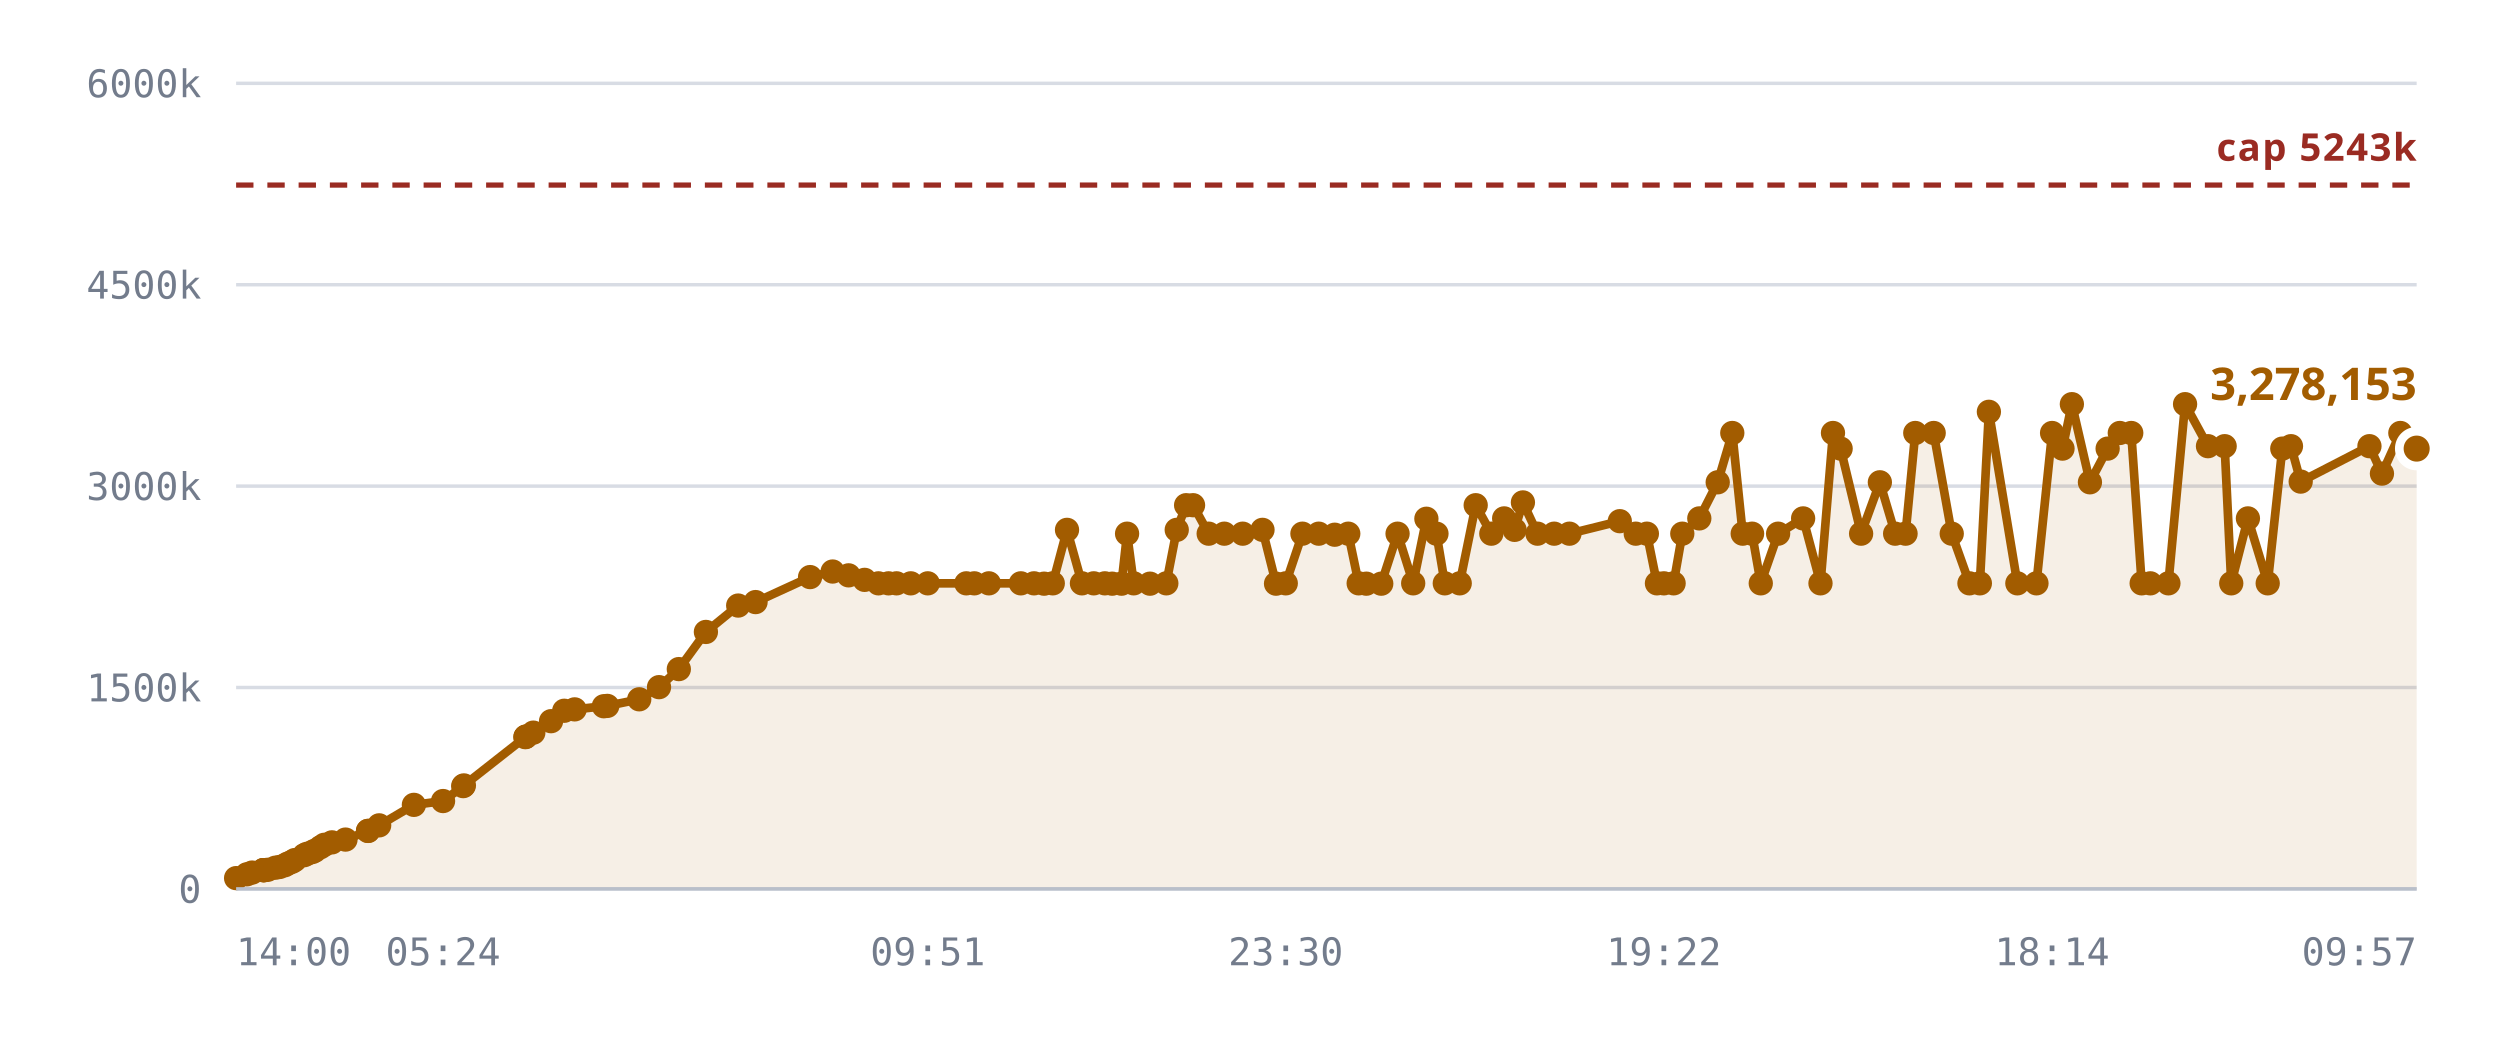
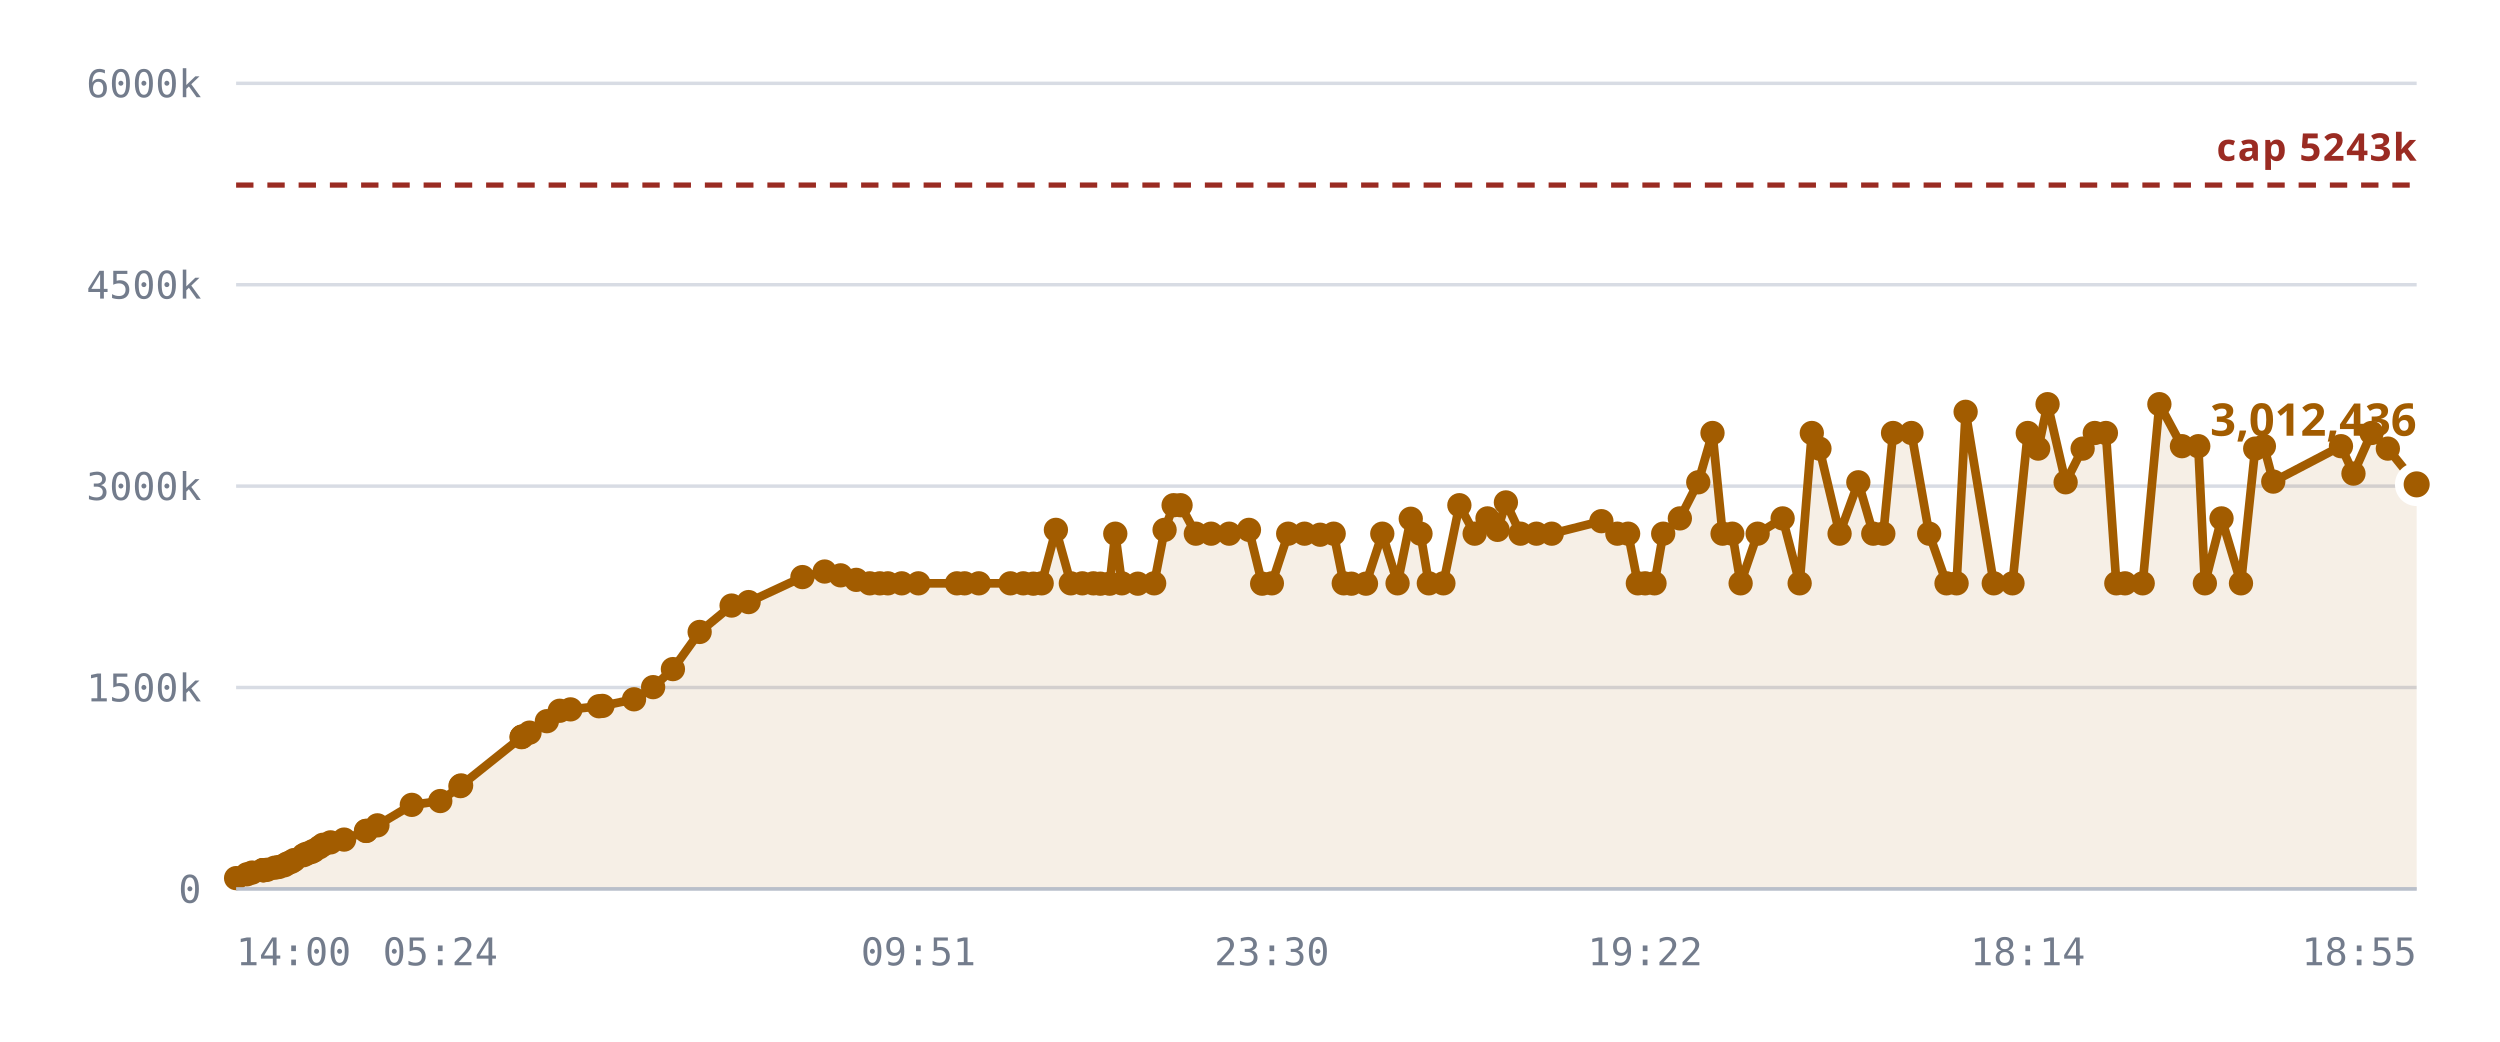
<svg xmlns="http://www.w3.org/2000/svg" viewBox="0 0 720 300" role="img" aria-label="Notes stored against the 5,242,880 cap">
  <style>
    .grid      { stroke: var(--chart-grid, #d8dce4); stroke-width: 1; }
    .cap       { stroke: var(--chart-cap, #9a2b22); stroke-width: 1.5; stroke-dasharray: 5 4; }
    .cap-label { fill: var(--chart-cap, #9a2b22); font: 600 11px Archivo, system-ui, sans-serif; letter-spacing: .04em; }
    .tick      { fill: var(--chart-muted, #737c8c); font: 500 11px "IBM Plex Mono", ui-monospace, monospace; }
    .tick-y    { text-anchor: end; }
    .tick-x    { text-anchor: middle; }
    .series    { fill: none; stroke: var(--chart-line, #a25c00); stroke-width: 2.5; stroke-linejoin: round; stroke-linecap: round; }
    .fill      { fill: var(--chart-fill, rgba(162,92,0,.10)); stroke: none; }
    .dot       { fill: var(--chart-line, #a25c00); }
    .dot-last  { stroke: var(--chart-bg, #fff); stroke-width: 2.5; }
    .end-label { fill: var(--chart-line, #a25c00); font: 700 13px Archivo, system-ui, sans-serif; }
    .axis      { stroke: var(--chart-axis, #b9bfca); stroke-width: 1; }
  </style>
  <line x1="68" y1="256.0" x2="696" y2="256.0" class="grid" />
  <text x="58" y="260.0" class="tick tick-y">0</text>
  <line x1="68" y1="198.0" x2="696" y2="198.0" class="grid" />
  <text x="58" y="202.0" class="tick tick-y">1500k</text>
  <line x1="68" y1="140.0" x2="696" y2="140.0" class="grid" />
  <text x="58" y="144.0" class="tick tick-y">3000k</text>
  <line x1="68" y1="82.0" x2="696" y2="82.0" class="grid" />
  <text x="58" y="86.0" class="tick tick-y">4500k</text>
  <line x1="68" y1="24.0" x2="696" y2="24.0" class="grid" />
  <text x="58" y="28.0" class="tick tick-y">6000k</text>
-   <path d="M68.0,252.9 L71.1,251.8 L72.6,251.3 L75.8,250.6 L75.9,250.6 L75.9,250.6 L76.2,250.6 L77.1,250.5 L79.3,249.9 L80.5,249.7 L82.0,249.2 L82.9,248.7 L84.1,248.2 L84.9,247.7 L87.6,246.3 L88.4,245.9 L89.9,245.4 L90.7,245.0 L92.3,244.0 L93.4,243.3 L95.6,242.6 L99.5,241.8 L106.0,239.3 L106.0,239.3 L109.2,237.7 L119.2,231.8 L127.6,230.7 L133.4,226.4 L133.6,226.2 L151.3,212.3 L151.4,212.2 L151.5,212.1 L153.6,211.0 L158.7,207.7 L162.5,204.7 L165.5,204.3 L173.9,203.4 L174.9,203.3 L184.1,201.4 L189.8,197.9 L195.5,192.7 L203.3,182.0 L212.6,174.4 L217.6,173.4 L233.3,166.2 L239.8,164.6 L244.4,165.7 L249.0,167.0 L253.0,168.0 L255.9,168.0 L258.2,168.0 L262.3,168.0 L267.2,168.0 L278.3,168.0 L280.6,168.0 L284.8,168.0 L294.0,168.0 L297.8,168.0 L300.7,168.1 L303.2,168.0 L307.3,152.6 L311.6,168.0 L315.0,168.0 L318.2,168.0 L320.3,168.1 L323.0,168.1 L324.6,153.7 L326.5,168.0 L331.2,168.1 L335.9,168.0 L338.9,152.6 L341.6,145.5 L343.6,145.5 L348.1,153.7 L352.6,153.7 L357.9,153.7 L363.6,152.6 L367.5,168.1 L370.3,168.0 L375.1,153.7 L379.8,153.7 L384.4,154.0 L388.3,153.7 L391.3,168.0 L393.5,168.1 L397.8,168.1 L402.5,153.7 L407.0,168.0 L410.8,149.4 L413.7,153.7 L416.1,168.0 L420.4,168.0 L425.0,145.5 L429.5,153.7 L433.2,149.3 L436.2,152.6 L438.6,144.7 L442.8,153.7 L447.6,153.7 L452.0,153.7 L466.5,150.1 L471.1,153.7 L474.3,153.7 L477.2,168.0 L479.2,168.0 L482.0,168.0 L484.5,153.7 L489.4,149.3 L494.7,138.9 L498.9,124.7 L501.9,153.7 L504.6,153.7 L507.1,168.0 L512.1,153.7 L519.3,149.3 L524.3,168.0 L527.9,124.7 L530.1,129.2 L536.0,153.7 L541.4,138.9 L545.8,153.7 L548.8,153.7 L551.6,124.7 L556.9,124.7 L562.1,153.7 L567.2,168.0 L570.2,168.0 L572.8,118.6 L581.0,168.0 L586.5,168.0 L591.0,124.7 L594.0,129.2 L596.7,116.4 L601.9,138.9 L607.0,129.2 L610.5,124.7 L613.8,124.7 L616.8,168.0 L619.3,168.0 L624.5,168.0 L629.3,116.4 L635.9,128.5 L640.7,128.5 L642.6,168.0 L647.4,149.3 L653.1,168.0 L657.3,129.2 L659.8,128.5 L662.6,138.7 L682.4,128.5 L686.0,136.4 L691.3,124.7 L696.0,129.2 L696.0,256.0 L68.0,256.0 Z" class="fill" />
+   <path d="M68.0,252.9 L71.1,251.8 L72.6,251.3 L75.7,250.6 L75.8,250.6 L75.8,250.6 L76.1,250.6 L76.9,250.5 L79.1,249.9 L80.3,249.7 L81.9,249.2 L82.7,248.7 L83.9,248.2 L84.7,247.7 L87.4,246.3 L88.2,245.9 L89.6,245.4 L90.4,245.0 L92.0,244.0 L93.0,243.3 L95.2,242.6 L99.1,241.8 L105.4,239.3 L105.5,239.3 L108.7,237.7 L118.6,231.8 L126.8,230.7 L132.6,226.4 L132.8,226.2 L150.2,212.3 L150.3,212.2 L150.4,212.1 L152.5,211.0 L157.5,207.7 L161.2,204.7 L164.3,204.3 L172.5,203.4 L173.5,203.3 L182.6,201.4 L188.1,197.9 L193.8,192.7 L201.5,182.0 L210.7,174.4 L215.6,173.4 L231.1,166.2 L237.5,164.6 L242.1,165.7 L246.6,167.0 L250.5,168.0 L253.4,168.0 L255.7,168.0 L259.7,168.0 L264.5,168.0 L275.6,168.0 L277.8,168.0 L281.9,168.0 L291.0,168.0 L294.7,168.0 L297.6,168.1 L300.0,168.0 L304.1,152.6 L308.4,168.0 L311.7,168.0 L314.9,168.0 L316.9,168.1 L319.6,168.1 L321.2,153.7 L323.1,168.0 L327.7,168.1 L332.4,168.0 L335.4,152.6 L338.0,145.5 L340.0,145.5 L344.4,153.7 L348.8,153.7 L354.0,153.7 L359.7,152.6 L363.5,168.1 L366.3,168.0 L371.0,153.7 L375.7,153.7 L380.2,154.0 L384.1,153.7 L387.0,168.0 L389.2,168.1 L393.4,168.1 L398.1,153.7 L402.5,168.0 L406.3,149.4 L409.1,153.7 L411.5,168.0 L415.7,168.0 L420.3,145.5 L424.7,153.7 L428.4,149.3 L431.3,152.6 L433.7,144.7 L437.9,153.7 L442.5,153.7 L446.9,153.7 L461.2,150.1 L465.8,153.7 L468.9,153.7 L471.7,168.0 L473.8,168.0 L476.5,168.0 L479.0,153.7 L483.8,149.3 L489.1,138.9 L493.2,124.7 L496.1,153.7 L498.9,153.7 L501.3,168.0 L506.2,153.7 L513.4,149.3 L518.3,168.0 L521.8,124.7 L524.0,129.2 L529.8,153.7 L535.2,138.9 L539.5,153.7 L542.4,153.7 L545.2,124.7 L550.5,124.7 L555.6,153.7 L560.6,168.0 L563.5,168.0 L566.1,118.6 L574.2,168.0 L579.6,168.0 L584.0,124.7 L587.0,129.2 L589.7,116.4 L594.9,138.9 L599.8,129.2 L603.3,124.7 L606.5,124.7 L609.5,168.0 L612.0,168.0 L617.1,168.0 L621.9,116.4 L628.4,128.5 L633.1,128.5 L635.0,168.0 L639.8,149.3 L645.4,168.0 L649.5,129.2 L652.0,128.5 L654.7,138.7 L674.2,128.5 L677.8,136.4 L683.0,124.7 L687.7,129.2 L696.0,139.5 L696.0,256.0 L68.0,256.0 Z" class="fill" />
  <line x1="68" y1="53.3" x2="696" y2="53.3" class="cap" />
  <text x="696" y="46.3" class="cap-label" text-anchor="end">cap 5243k</text>
-   <path d="M68.0,252.9 L71.1,251.8 L72.6,251.3 L75.8,250.6 L75.9,250.6 L75.9,250.6 L76.2,250.6 L77.1,250.5 L79.3,249.9 L80.5,249.7 L82.0,249.2 L82.9,248.7 L84.1,248.2 L84.9,247.7 L87.6,246.3 L88.4,245.9 L89.9,245.4 L90.7,245.0 L92.3,244.0 L93.4,243.3 L95.6,242.6 L99.5,241.8 L106.0,239.3 L106.0,239.3 L109.2,237.7 L119.2,231.8 L127.6,230.7 L133.4,226.4 L133.6,226.2 L151.3,212.3 L151.4,212.2 L151.5,212.1 L153.6,211.0 L158.7,207.7 L162.5,204.7 L165.5,204.3 L173.9,203.4 L174.9,203.3 L184.1,201.4 L189.8,197.9 L195.5,192.7 L203.3,182.0 L212.6,174.4 L217.6,173.4 L233.3,166.2 L239.8,164.6 L244.4,165.7 L249.0,167.0 L253.0,168.0 L255.9,168.0 L258.2,168.0 L262.3,168.0 L267.2,168.0 L278.3,168.0 L280.6,168.0 L284.8,168.0 L294.0,168.0 L297.8,168.0 L300.7,168.1 L303.2,168.0 L307.3,152.6 L311.6,168.0 L315.0,168.0 L318.2,168.0 L320.3,168.1 L323.0,168.1 L324.6,153.7 L326.5,168.0 L331.2,168.1 L335.9,168.0 L338.9,152.6 L341.6,145.5 L343.6,145.5 L348.1,153.7 L352.6,153.7 L357.9,153.7 L363.6,152.6 L367.5,168.1 L370.3,168.0 L375.1,153.7 L379.8,153.7 L384.4,154.0 L388.3,153.7 L391.3,168.0 L393.5,168.1 L397.8,168.1 L402.5,153.7 L407.0,168.0 L410.8,149.4 L413.7,153.7 L416.1,168.0 L420.4,168.0 L425.0,145.5 L429.5,153.7 L433.2,149.3 L436.2,152.6 L438.6,144.7 L442.8,153.7 L447.6,153.7 L452.0,153.7 L466.5,150.1 L471.1,153.7 L474.3,153.7 L477.2,168.0 L479.2,168.0 L482.0,168.0 L484.5,153.7 L489.4,149.3 L494.7,138.9 L498.9,124.7 L501.9,153.7 L504.6,153.7 L507.1,168.0 L512.1,153.7 L519.3,149.3 L524.3,168.0 L527.9,124.7 L530.1,129.2 L536.0,153.7 L541.4,138.9 L545.8,153.7 L548.8,153.7 L551.6,124.7 L556.9,124.7 L562.1,153.7 L567.2,168.0 L570.2,168.0 L572.8,118.6 L581.0,168.0 L586.5,168.0 L591.0,124.7 L594.0,129.2 L596.7,116.4 L601.9,138.9 L607.0,129.2 L610.5,124.7 L613.8,124.7 L616.8,168.0 L619.3,168.0 L624.5,168.0 L629.3,116.4 L635.9,128.5 L640.7,128.5 L642.6,168.0 L647.4,149.3 L653.1,168.0 L657.3,129.2 L659.8,128.5 L662.6,138.7 L682.4,128.5 L686.0,136.4 L691.3,124.7 L696.0,129.2" class="series" />
+   <path d="M68.0,252.9 L71.1,251.8 L72.6,251.3 L75.7,250.6 L75.8,250.6 L75.8,250.6 L76.1,250.6 L76.9,250.5 L79.1,249.9 L80.3,249.7 L81.9,249.2 L82.7,248.7 L83.9,248.2 L84.7,247.7 L87.4,246.3 L88.2,245.9 L89.6,245.4 L90.4,245.0 L92.0,244.0 L93.0,243.3 L95.2,242.6 L99.1,241.8 L105.4,239.3 L105.5,239.3 L108.7,237.7 L118.6,231.8 L126.8,230.7 L132.6,226.4 L132.8,226.2 L150.2,212.3 L150.3,212.2 L150.4,212.1 L152.5,211.0 L157.5,207.7 L161.2,204.7 L164.3,204.3 L172.5,203.4 L173.5,203.3 L182.6,201.4 L188.1,197.9 L193.8,192.7 L201.5,182.0 L210.7,174.4 L215.6,173.4 L231.1,166.2 L237.5,164.6 L242.1,165.7 L246.6,167.0 L250.5,168.0 L253.4,168.0 L255.7,168.0 L259.7,168.0 L264.5,168.0 L275.6,168.0 L277.8,168.0 L281.9,168.0 L291.0,168.0 L294.7,168.0 L297.6,168.1 L300.0,168.0 L304.1,152.6 L308.4,168.0 L311.7,168.0 L314.9,168.0 L316.9,168.1 L319.6,168.1 L321.2,153.7 L323.1,168.0 L327.7,168.1 L332.4,168.0 L335.4,152.6 L338.0,145.5 L340.0,145.5 L344.4,153.7 L348.8,153.7 L354.0,153.7 L359.7,152.6 L363.5,168.1 L366.3,168.0 L371.0,153.7 L375.7,153.7 L380.2,154.0 L384.1,153.7 L387.0,168.0 L389.2,168.1 L393.4,168.1 L398.1,153.7 L402.5,168.0 L406.3,149.4 L409.1,153.7 L411.5,168.0 L415.7,168.0 L420.3,145.5 L424.7,153.7 L428.4,149.3 L431.3,152.6 L433.7,144.7 L437.9,153.7 L442.5,153.7 L446.9,153.7 L461.2,150.1 L465.8,153.7 L468.9,153.7 L471.7,168.0 L473.8,168.0 L476.5,168.0 L479.0,153.7 L483.8,149.3 L489.1,138.9 L493.2,124.7 L496.1,153.7 L498.9,153.7 L501.3,168.0 L506.2,153.7 L513.4,149.3 L518.3,168.0 L521.8,124.7 L524.0,129.2 L529.8,153.7 L535.2,138.9 L539.5,153.7 L542.4,153.7 L545.2,124.7 L550.5,124.7 L555.6,153.7 L560.6,168.0 L563.5,168.0 L566.1,118.6 L574.2,168.0 L579.6,168.0 L584.0,124.7 L587.0,129.2 L589.7,116.4 L594.9,138.9 L599.8,129.2 L603.3,124.7 L606.5,124.7 L609.5,168.0 L612.0,168.0 L617.1,168.0 L621.9,116.4 L628.4,128.5 L633.1,128.5 L635.0,168.0 L639.8,149.3 L645.4,168.0 L649.5,129.2 L652.0,128.5 L654.7,138.7 L674.2,128.5 L677.8,136.4 L683.0,124.7 L687.7,129.2 L696.0,139.5" class="series" />
  <circle cx="68.0" cy="252.9" r="3.5" class="dot" />
  <circle cx="71.1" cy="251.8" r="3.5" class="dot" />
  <circle cx="72.6" cy="251.3" r="3.5" class="dot" />
+   <circle cx="75.7" cy="250.6" r="3.5" class="dot" />
  <circle cx="75.8" cy="250.6" r="3.5" class="dot" />
-   <circle cx="75.9" cy="250.6" r="3.5" class="dot" />
-   <circle cx="75.9" cy="250.6" r="3.5" class="dot" />
-   <circle cx="76.2" cy="250.6" r="3.5" class="dot" />
-   <circle cx="77.1" cy="250.5" r="3.5" class="dot" />
-   <circle cx="79.3" cy="249.9" r="3.5" class="dot" />
-   <circle cx="80.5" cy="249.7" r="3.5" class="dot" />
-   <circle cx="82.0" cy="249.2" r="3.5" class="dot" />
-   <circle cx="82.9" cy="248.7" r="3.5" class="dot" />
-   <circle cx="84.1" cy="248.2" r="3.5" class="dot" />
-   <circle cx="84.9" cy="247.7" r="3.5" class="dot" />
-   <circle cx="87.6" cy="246.3" r="3.5" class="dot" />
-   <circle cx="88.4" cy="245.9" r="3.5" class="dot" />
-   <circle cx="89.9" cy="245.4" r="3.5" class="dot" />
-   <circle cx="90.7" cy="245.0" r="3.5" class="dot" />
-   <circle cx="92.3" cy="244.0" r="3.5" class="dot" />
-   <circle cx="93.4" cy="243.3" r="3.5" class="dot" />
-   <circle cx="95.6" cy="242.6" r="3.5" class="dot" />
-   <circle cx="99.5" cy="241.8" r="3.5" class="dot" />
-   <circle cx="106.0" cy="239.3" r="3.5" class="dot" />
-   <circle cx="106.0" cy="239.3" r="3.5" class="dot" />
-   <circle cx="109.2" cy="237.7" r="3.5" class="dot" />
-   <circle cx="119.2" cy="231.8" r="3.5" class="dot" />
-   <circle cx="127.6" cy="230.7" r="3.5" class="dot" />
-   <circle cx="133.4" cy="226.4" r="3.5" class="dot" />
-   <circle cx="133.6" cy="226.2" r="3.5" class="dot" />
-   <circle cx="151.3" cy="212.3" r="3.5" class="dot" />
-   <circle cx="151.4" cy="212.2" r="3.5" class="dot" />
-   <circle cx="151.5" cy="212.1" r="3.5" class="dot" />
-   <circle cx="153.6" cy="211.0" r="3.5" class="dot" />
-   <circle cx="158.7" cy="207.7" r="3.5" class="dot" />
-   <circle cx="162.5" cy="204.7" r="3.5" class="dot" />
-   <circle cx="165.5" cy="204.3" r="3.5" class="dot" />
-   <circle cx="173.9" cy="203.4" r="3.5" class="dot" />
-   <circle cx="174.9" cy="203.3" r="3.5" class="dot" />
-   <circle cx="184.1" cy="201.4" r="3.5" class="dot" />
-   <circle cx="189.8" cy="197.9" r="3.5" class="dot" />
-   <circle cx="195.5" cy="192.7" r="3.5" class="dot" />
-   <circle cx="203.3" cy="182.0" r="3.5" class="dot" />
-   <circle cx="212.6" cy="174.4" r="3.5" class="dot" />
-   <circle cx="217.6" cy="173.4" r="3.5" class="dot" />
-   <circle cx="233.3" cy="166.2" r="3.5" class="dot" />
-   <circle cx="239.8" cy="164.6" r="3.5" class="dot" />
-   <circle cx="244.4" cy="165.7" r="3.5" class="dot" />
-   <circle cx="249.0" cy="167.0" r="3.5" class="dot" />
-   <circle cx="253.0" cy="168.0" r="3.5" class="dot" />
-   <circle cx="255.9" cy="168.0" r="3.5" class="dot" />
-   <circle cx="258.2" cy="168.0" r="3.5" class="dot" />
-   <circle cx="262.3" cy="168.0" r="3.5" class="dot" />
-   <circle cx="267.2" cy="168.0" r="3.5" class="dot" />
-   <circle cx="278.3" cy="168.0" r="3.5" class="dot" />
-   <circle cx="280.6" cy="168.0" r="3.5" class="dot" />
-   <circle cx="284.8" cy="168.0" r="3.5" class="dot" />
-   <circle cx="294.0" cy="168.0" r="3.5" class="dot" />
-   <circle cx="297.8" cy="168.0" r="3.5" class="dot" />
-   <circle cx="300.7" cy="168.1" r="3.5" class="dot" />
-   <circle cx="303.2" cy="168.0" r="3.5" class="dot" />
-   <circle cx="307.3" cy="152.6" r="3.5" class="dot" />
-   <circle cx="311.6" cy="168.0" r="3.5" class="dot" />
-   <circle cx="315.0" cy="168.0" r="3.5" class="dot" />
-   <circle cx="318.2" cy="168.0" r="3.5" class="dot" />
-   <circle cx="320.3" cy="168.1" r="3.5" class="dot" />
-   <circle cx="323.0" cy="168.1" r="3.5" class="dot" />
-   <circle cx="324.6" cy="153.7" r="3.5" class="dot" />
-   <circle cx="326.5" cy="168.0" r="3.5" class="dot" />
-   <circle cx="331.2" cy="168.1" r="3.5" class="dot" />
-   <circle cx="335.9" cy="168.0" r="3.5" class="dot" />
-   <circle cx="338.9" cy="152.6" r="3.5" class="dot" />
-   <circle cx="341.6" cy="145.5" r="3.5" class="dot" />
-   <circle cx="343.6" cy="145.5" r="3.5" class="dot" />
-   <circle cx="348.1" cy="153.7" r="3.5" class="dot" />
-   <circle cx="352.6" cy="153.7" r="3.5" class="dot" />
-   <circle cx="357.9" cy="153.7" r="3.5" class="dot" />
-   <circle cx="363.6" cy="152.6" r="3.5" class="dot" />
-   <circle cx="367.5" cy="168.1" r="3.5" class="dot" />
-   <circle cx="370.3" cy="168.0" r="3.5" class="dot" />
-   <circle cx="375.1" cy="153.7" r="3.5" class="dot" />
-   <circle cx="379.8" cy="153.7" r="3.5" class="dot" />
-   <circle cx="384.4" cy="154.0" r="3.5" class="dot" />
-   <circle cx="388.3" cy="153.7" r="3.5" class="dot" />
-   <circle cx="391.3" cy="168.0" r="3.5" class="dot" />
-   <circle cx="393.5" cy="168.1" r="3.5" class="dot" />
-   <circle cx="397.8" cy="168.1" r="3.5" class="dot" />
-   <circle cx="402.5" cy="153.7" r="3.5" class="dot" />
-   <circle cx="407.0" cy="168.0" r="3.5" class="dot" />
-   <circle cx="410.8" cy="149.4" r="3.5" class="dot" />
-   <circle cx="413.7" cy="153.7" r="3.5" class="dot" />
-   <circle cx="416.1" cy="168.0" r="3.5" class="dot" />
-   <circle cx="420.4" cy="168.0" r="3.5" class="dot" />
-   <circle cx="425.0" cy="145.5" r="3.5" class="dot" />
-   <circle cx="429.5" cy="153.7" r="3.5" class="dot" />
-   <circle cx="433.2" cy="149.3" r="3.5" class="dot" />
-   <circle cx="436.2" cy="152.6" r="3.5" class="dot" />
-   <circle cx="438.6" cy="144.7" r="3.5" class="dot" />
-   <circle cx="442.8" cy="153.7" r="3.5" class="dot" />
-   <circle cx="447.6" cy="153.7" r="3.5" class="dot" />
-   <circle cx="452.0" cy="153.7" r="3.5" class="dot" />
-   <circle cx="466.5" cy="150.1" r="3.5" class="dot" />
-   <circle cx="471.1" cy="153.7" r="3.5" class="dot" />
-   <circle cx="474.3" cy="153.7" r="3.5" class="dot" />
-   <circle cx="477.2" cy="168.0" r="3.5" class="dot" />
-   <circle cx="479.2" cy="168.0" r="3.5" class="dot" />
-   <circle cx="482.0" cy="168.0" r="3.5" class="dot" />
-   <circle cx="484.5" cy="153.7" r="3.5" class="dot" />
-   <circle cx="489.4" cy="149.3" r="3.5" class="dot" />
-   <circle cx="494.7" cy="138.9" r="3.5" class="dot" />
-   <circle cx="498.9" cy="124.7" r="3.5" class="dot" />
-   <circle cx="501.9" cy="153.7" r="3.5" class="dot" />
-   <circle cx="504.6" cy="153.7" r="3.5" class="dot" />
-   <circle cx="507.1" cy="168.0" r="3.5" class="dot" />
-   <circle cx="512.1" cy="153.7" r="3.5" class="dot" />
-   <circle cx="519.3" cy="149.3" r="3.5" class="dot" />
-   <circle cx="524.3" cy="168.0" r="3.5" class="dot" />
-   <circle cx="527.9" cy="124.7" r="3.5" class="dot" />
-   <circle cx="530.1" cy="129.2" r="3.5" class="dot" />
-   <circle cx="536.0" cy="153.7" r="3.5" class="dot" />
-   <circle cx="541.4" cy="138.9" r="3.5" class="dot" />
-   <circle cx="545.8" cy="153.7" r="3.5" class="dot" />
-   <circle cx="548.8" cy="153.7" r="3.5" class="dot" />
-   <circle cx="551.6" cy="124.7" r="3.5" class="dot" />
-   <circle cx="556.9" cy="124.7" r="3.5" class="dot" />
-   <circle cx="562.1" cy="153.7" r="3.5" class="dot" />
-   <circle cx="567.2" cy="168.0" r="3.5" class="dot" />
-   <circle cx="570.2" cy="168.0" r="3.5" class="dot" />
-   <circle cx="572.8" cy="118.6" r="3.5" class="dot" />
-   <circle cx="581.0" cy="168.0" r="3.5" class="dot" />
-   <circle cx="586.5" cy="168.0" r="3.5" class="dot" />
-   <circle cx="591.0" cy="124.7" r="3.5" class="dot" />
-   <circle cx="594.0" cy="129.2" r="3.5" class="dot" />
-   <circle cx="596.7" cy="116.4" r="3.5" class="dot" />
-   <circle cx="601.9" cy="138.9" r="3.5" class="dot" />
-   <circle cx="607.0" cy="129.2" r="3.5" class="dot" />
-   <circle cx="610.5" cy="124.7" r="3.5" class="dot" />
-   <circle cx="613.8" cy="124.7" r="3.5" class="dot" />
-   <circle cx="616.8" cy="168.0" r="3.5" class="dot" />
-   <circle cx="619.3" cy="168.0" r="3.5" class="dot" />
-   <circle cx="624.5" cy="168.0" r="3.5" class="dot" />
-   <circle cx="629.3" cy="116.4" r="3.5" class="dot" />
-   <circle cx="635.9" cy="128.5" r="3.5" class="dot" />
-   <circle cx="640.7" cy="128.5" r="3.5" class="dot" />
-   <circle cx="642.6" cy="168.0" r="3.5" class="dot" />
-   <circle cx="647.4" cy="149.3" r="3.5" class="dot" />
-   <circle cx="653.1" cy="168.0" r="3.5" class="dot" />
-   <circle cx="657.3" cy="129.2" r="3.5" class="dot" />
-   <circle cx="659.8" cy="128.5" r="3.5" class="dot" />
-   <circle cx="662.6" cy="138.7" r="3.5" class="dot" />
-   <circle cx="682.4" cy="128.5" r="3.5" class="dot" />
-   <circle cx="686.0" cy="136.4" r="3.5" class="dot" />
-   <circle cx="691.3" cy="124.7" r="3.5" class="dot" />
-   <circle cx="696.0" cy="129.2" r="5" class="dot dot-last" />
-   <text x="696.0" y="115.2" class="end-label" text-anchor="end">3,278,153</text>
+   <circle cx="75.8" cy="250.6" r="3.5" class="dot" />
+   <circle cx="76.1" cy="250.6" r="3.5" class="dot" />
+   <circle cx="76.9" cy="250.5" r="3.5" class="dot" />
+   <circle cx="79.1" cy="249.9" r="3.5" class="dot" />
+   <circle cx="80.3" cy="249.7" r="3.5" class="dot" />
+   <circle cx="81.9" cy="249.2" r="3.5" class="dot" />
+   <circle cx="82.7" cy="248.7" r="3.5" class="dot" />
+   <circle cx="83.9" cy="248.2" r="3.5" class="dot" />
+   <circle cx="84.7" cy="247.7" r="3.5" class="dot" />
+   <circle cx="87.4" cy="246.3" r="3.5" class="dot" />
+   <circle cx="88.2" cy="245.9" r="3.5" class="dot" />
+   <circle cx="89.6" cy="245.4" r="3.5" class="dot" />
+   <circle cx="90.4" cy="245.0" r="3.5" class="dot" />
+   <circle cx="92.0" cy="244.0" r="3.5" class="dot" />
+   <circle cx="93.0" cy="243.3" r="3.5" class="dot" />
+   <circle cx="95.2" cy="242.6" r="3.5" class="dot" />
+   <circle cx="99.1" cy="241.8" r="3.5" class="dot" />
+   <circle cx="105.4" cy="239.3" r="3.5" class="dot" />
+   <circle cx="105.5" cy="239.3" r="3.5" class="dot" />
+   <circle cx="108.7" cy="237.7" r="3.5" class="dot" />
+   <circle cx="118.6" cy="231.8" r="3.5" class="dot" />
+   <circle cx="126.8" cy="230.7" r="3.5" class="dot" />
+   <circle cx="132.6" cy="226.4" r="3.5" class="dot" />
+   <circle cx="132.8" cy="226.2" r="3.5" class="dot" />
+   <circle cx="150.2" cy="212.3" r="3.5" class="dot" />
+   <circle cx="150.3" cy="212.2" r="3.5" class="dot" />
+   <circle cx="150.4" cy="212.1" r="3.5" class="dot" />
+   <circle cx="152.5" cy="211.0" r="3.5" class="dot" />
+   <circle cx="157.5" cy="207.7" r="3.5" class="dot" />
+   <circle cx="161.2" cy="204.7" r="3.5" class="dot" />
+   <circle cx="164.3" cy="204.3" r="3.5" class="dot" />
+   <circle cx="172.5" cy="203.4" r="3.5" class="dot" />
+   <circle cx="173.5" cy="203.3" r="3.5" class="dot" />
+   <circle cx="182.6" cy="201.4" r="3.5" class="dot" />
+   <circle cx="188.1" cy="197.9" r="3.5" class="dot" />
+   <circle cx="193.8" cy="192.7" r="3.5" class="dot" />
+   <circle cx="201.5" cy="182.0" r="3.5" class="dot" />
+   <circle cx="210.7" cy="174.4" r="3.5" class="dot" />
+   <circle cx="215.6" cy="173.4" r="3.5" class="dot" />
+   <circle cx="231.1" cy="166.2" r="3.5" class="dot" />
+   <circle cx="237.5" cy="164.6" r="3.5" class="dot" />
+   <circle cx="242.1" cy="165.7" r="3.5" class="dot" />
+   <circle cx="246.6" cy="167.0" r="3.5" class="dot" />
+   <circle cx="250.5" cy="168.0" r="3.5" class="dot" />
+   <circle cx="253.4" cy="168.0" r="3.5" class="dot" />
+   <circle cx="255.7" cy="168.0" r="3.5" class="dot" />
+   <circle cx="259.7" cy="168.0" r="3.5" class="dot" />
+   <circle cx="264.5" cy="168.0" r="3.5" class="dot" />
+   <circle cx="275.6" cy="168.0" r="3.5" class="dot" />
+   <circle cx="277.8" cy="168.0" r="3.5" class="dot" />
+   <circle cx="281.9" cy="168.0" r="3.5" class="dot" />
+   <circle cx="291.0" cy="168.0" r="3.5" class="dot" />
+   <circle cx="294.7" cy="168.0" r="3.5" class="dot" />
+   <circle cx="297.6" cy="168.1" r="3.5" class="dot" />
+   <circle cx="300.0" cy="168.0" r="3.5" class="dot" />
+   <circle cx="304.1" cy="152.6" r="3.5" class="dot" />
+   <circle cx="308.4" cy="168.0" r="3.5" class="dot" />
+   <circle cx="311.7" cy="168.0" r="3.5" class="dot" />
+   <circle cx="314.9" cy="168.0" r="3.5" class="dot" />
+   <circle cx="316.9" cy="168.1" r="3.5" class="dot" />
+   <circle cx="319.6" cy="168.1" r="3.5" class="dot" />
+   <circle cx="321.2" cy="153.7" r="3.5" class="dot" />
+   <circle cx="323.1" cy="168.0" r="3.5" class="dot" />
+   <circle cx="327.7" cy="168.1" r="3.5" class="dot" />
+   <circle cx="332.4" cy="168.0" r="3.5" class="dot" />
+   <circle cx="335.4" cy="152.6" r="3.5" class="dot" />
+   <circle cx="338.0" cy="145.5" r="3.5" class="dot" />
+   <circle cx="340.0" cy="145.5" r="3.5" class="dot" />
+   <circle cx="344.4" cy="153.7" r="3.5" class="dot" />
+   <circle cx="348.8" cy="153.7" r="3.5" class="dot" />
+   <circle cx="354.0" cy="153.7" r="3.5" class="dot" />
+   <circle cx="359.7" cy="152.6" r="3.5" class="dot" />
+   <circle cx="363.5" cy="168.1" r="3.5" class="dot" />
+   <circle cx="366.3" cy="168.0" r="3.5" class="dot" />
+   <circle cx="371.0" cy="153.7" r="3.5" class="dot" />
+   <circle cx="375.7" cy="153.7" r="3.5" class="dot" />
+   <circle cx="380.2" cy="154.0" r="3.5" class="dot" />
+   <circle cx="384.1" cy="153.7" r="3.5" class="dot" />
+   <circle cx="387.0" cy="168.0" r="3.5" class="dot" />
+   <circle cx="389.2" cy="168.1" r="3.5" class="dot" />
+   <circle cx="393.4" cy="168.1" r="3.5" class="dot" />
+   <circle cx="398.1" cy="153.7" r="3.5" class="dot" />
+   <circle cx="402.5" cy="168.0" r="3.5" class="dot" />
+   <circle cx="406.3" cy="149.4" r="3.5" class="dot" />
+   <circle cx="409.1" cy="153.7" r="3.5" class="dot" />
+   <circle cx="411.5" cy="168.0" r="3.5" class="dot" />
+   <circle cx="415.7" cy="168.0" r="3.5" class="dot" />
+   <circle cx="420.3" cy="145.5" r="3.5" class="dot" />
+   <circle cx="424.7" cy="153.7" r="3.5" class="dot" />
+   <circle cx="428.4" cy="149.3" r="3.5" class="dot" />
+   <circle cx="431.3" cy="152.6" r="3.5" class="dot" />
+   <circle cx="433.7" cy="144.7" r="3.5" class="dot" />
+   <circle cx="437.9" cy="153.7" r="3.5" class="dot" />
+   <circle cx="442.5" cy="153.7" r="3.5" class="dot" />
+   <circle cx="446.9" cy="153.7" r="3.5" class="dot" />
+   <circle cx="461.2" cy="150.1" r="3.5" class="dot" />
+   <circle cx="465.8" cy="153.7" r="3.5" class="dot" />
+   <circle cx="468.9" cy="153.7" r="3.5" class="dot" />
+   <circle cx="471.7" cy="168.0" r="3.5" class="dot" />
+   <circle cx="473.8" cy="168.0" r="3.5" class="dot" />
+   <circle cx="476.5" cy="168.0" r="3.5" class="dot" />
+   <circle cx="479.0" cy="153.7" r="3.5" class="dot" />
+   <circle cx="483.8" cy="149.3" r="3.5" class="dot" />
+   <circle cx="489.1" cy="138.9" r="3.5" class="dot" />
+   <circle cx="493.2" cy="124.7" r="3.5" class="dot" />
+   <circle cx="496.1" cy="153.7" r="3.5" class="dot" />
+   <circle cx="498.9" cy="153.7" r="3.5" class="dot" />
+   <circle cx="501.3" cy="168.0" r="3.5" class="dot" />
+   <circle cx="506.2" cy="153.7" r="3.5" class="dot" />
+   <circle cx="513.4" cy="149.3" r="3.5" class="dot" />
+   <circle cx="518.3" cy="168.0" r="3.5" class="dot" />
+   <circle cx="521.8" cy="124.7" r="3.5" class="dot" />
+   <circle cx="524.0" cy="129.2" r="3.5" class="dot" />
+   <circle cx="529.8" cy="153.7" r="3.5" class="dot" />
+   <circle cx="535.2" cy="138.9" r="3.5" class="dot" />
+   <circle cx="539.5" cy="153.7" r="3.5" class="dot" />
+   <circle cx="542.4" cy="153.7" r="3.5" class="dot" />
+   <circle cx="545.2" cy="124.7" r="3.5" class="dot" />
+   <circle cx="550.5" cy="124.7" r="3.5" class="dot" />
+   <circle cx="555.6" cy="153.7" r="3.5" class="dot" />
+   <circle cx="560.6" cy="168.0" r="3.5" class="dot" />
+   <circle cx="563.5" cy="168.0" r="3.5" class="dot" />
+   <circle cx="566.1" cy="118.6" r="3.5" class="dot" />
+   <circle cx="574.2" cy="168.0" r="3.5" class="dot" />
+   <circle cx="579.6" cy="168.0" r="3.5" class="dot" />
+   <circle cx="584.0" cy="124.7" r="3.5" class="dot" />
+   <circle cx="587.0" cy="129.2" r="3.5" class="dot" />
+   <circle cx="589.7" cy="116.4" r="3.5" class="dot" />
+   <circle cx="594.9" cy="138.9" r="3.5" class="dot" />
+   <circle cx="599.8" cy="129.2" r="3.5" class="dot" />
+   <circle cx="603.3" cy="124.7" r="3.5" class="dot" />
+   <circle cx="606.5" cy="124.7" r="3.5" class="dot" />
+   <circle cx="609.5" cy="168.0" r="3.5" class="dot" />
+   <circle cx="612.0" cy="168.0" r="3.5" class="dot" />
+   <circle cx="617.1" cy="168.0" r="3.5" class="dot" />
+   <circle cx="621.9" cy="116.4" r="3.5" class="dot" />
+   <circle cx="628.4" cy="128.5" r="3.5" class="dot" />
+   <circle cx="633.1" cy="128.5" r="3.5" class="dot" />
+   <circle cx="635.0" cy="168.0" r="3.5" class="dot" />
+   <circle cx="639.8" cy="149.3" r="3.5" class="dot" />
+   <circle cx="645.4" cy="168.0" r="3.5" class="dot" />
+   <circle cx="649.5" cy="129.2" r="3.5" class="dot" />
+   <circle cx="652.0" cy="128.5" r="3.5" class="dot" />
+   <circle cx="654.7" cy="138.7" r="3.5" class="dot" />
+   <circle cx="674.2" cy="128.5" r="3.5" class="dot" />
+   <circle cx="677.8" cy="136.4" r="3.5" class="dot" />
+   <circle cx="683.0" cy="124.7" r="3.5" class="dot" />
+   <circle cx="687.7" cy="129.2" r="3.5" class="dot" />
+   <circle cx="696.0" cy="139.5" r="5" class="dot dot-last" />
+   <text x="696.0" y="125.5" class="end-label" text-anchor="end">3,012,436</text>
  <line x1="68" y1="256" x2="696" y2="256" class="axis" />
  <text x="68.0" y="278" class="tick" text-anchor="start">14:00</text>
-   <text x="127.6" y="278" class="tick" text-anchor="middle">05:24</text>
-   <text x="267.2" y="278" class="tick" text-anchor="middle">09:51</text>
-   <text x="370.3" y="278" class="tick" text-anchor="middle">23:30</text>
-   <text x="479.2" y="278" class="tick" text-anchor="middle">19:22</text>
-   <text x="591.0" y="278" class="tick" text-anchor="middle">18:14</text>
-   <text x="696.0" y="278" class="tick" text-anchor="end">09:57</text>
+   <text x="126.8" y="278" class="tick" text-anchor="middle">05:24</text>
+   <text x="264.5" y="278" class="tick" text-anchor="middle">09:51</text>
+   <text x="366.3" y="278" class="tick" text-anchor="middle">23:30</text>
+   <text x="473.8" y="278" class="tick" text-anchor="middle">19:22</text>
+   <text x="584.0" y="278" class="tick" text-anchor="middle">18:14</text>
+   <text x="696.0" y="278" class="tick" text-anchor="end">18:55</text>
</svg>
